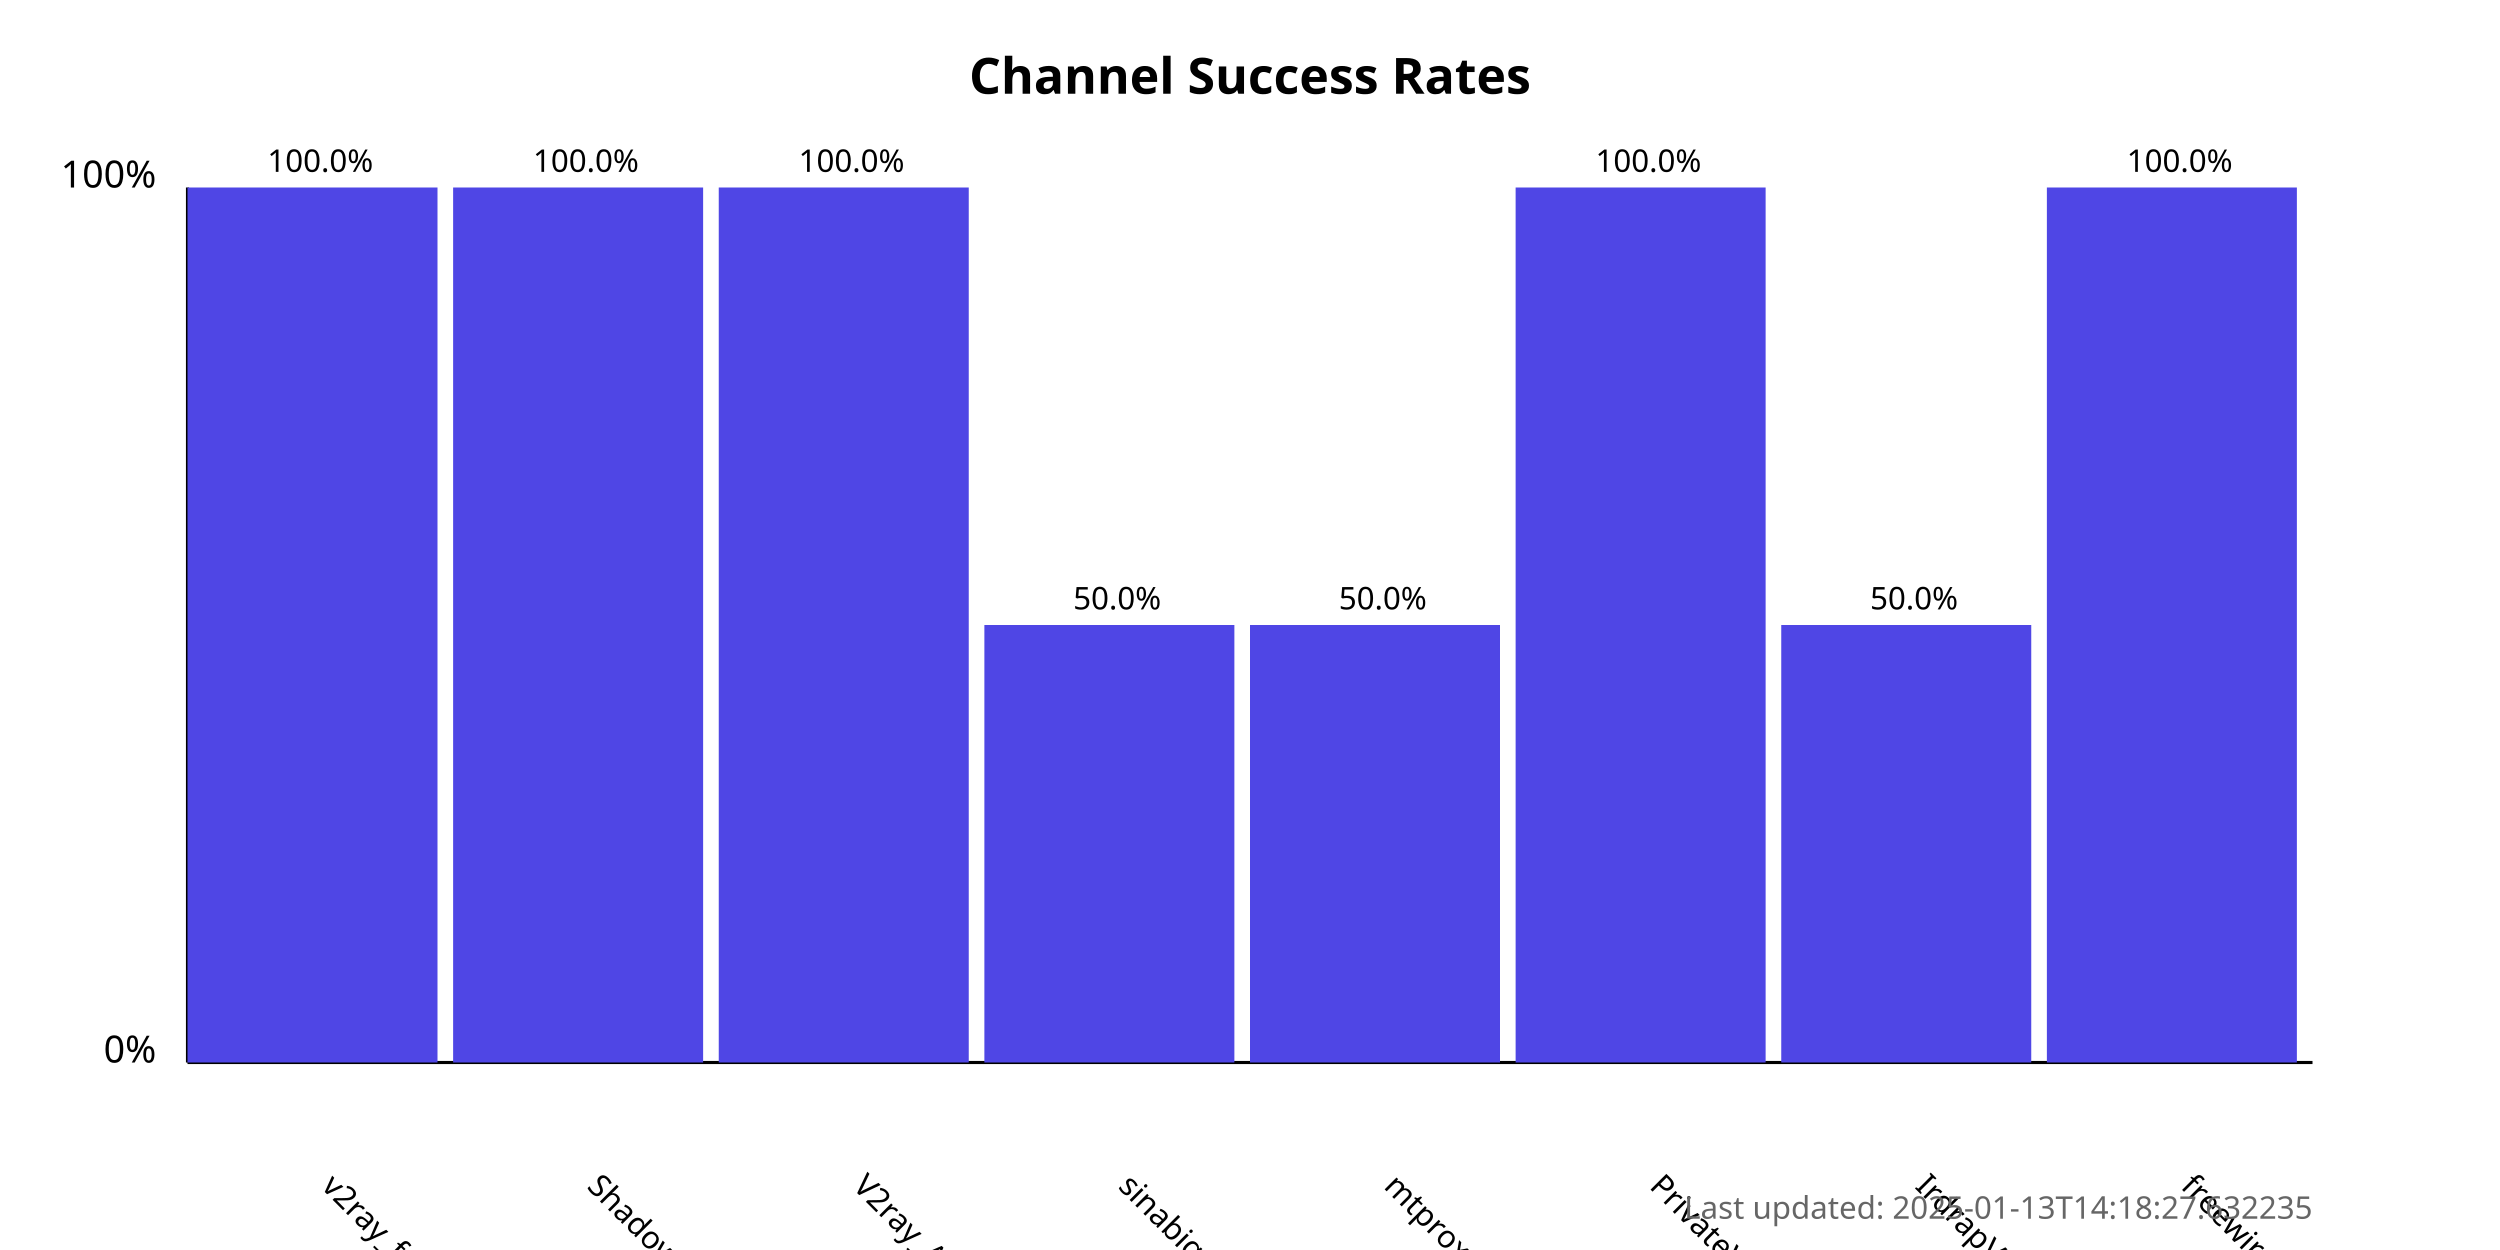
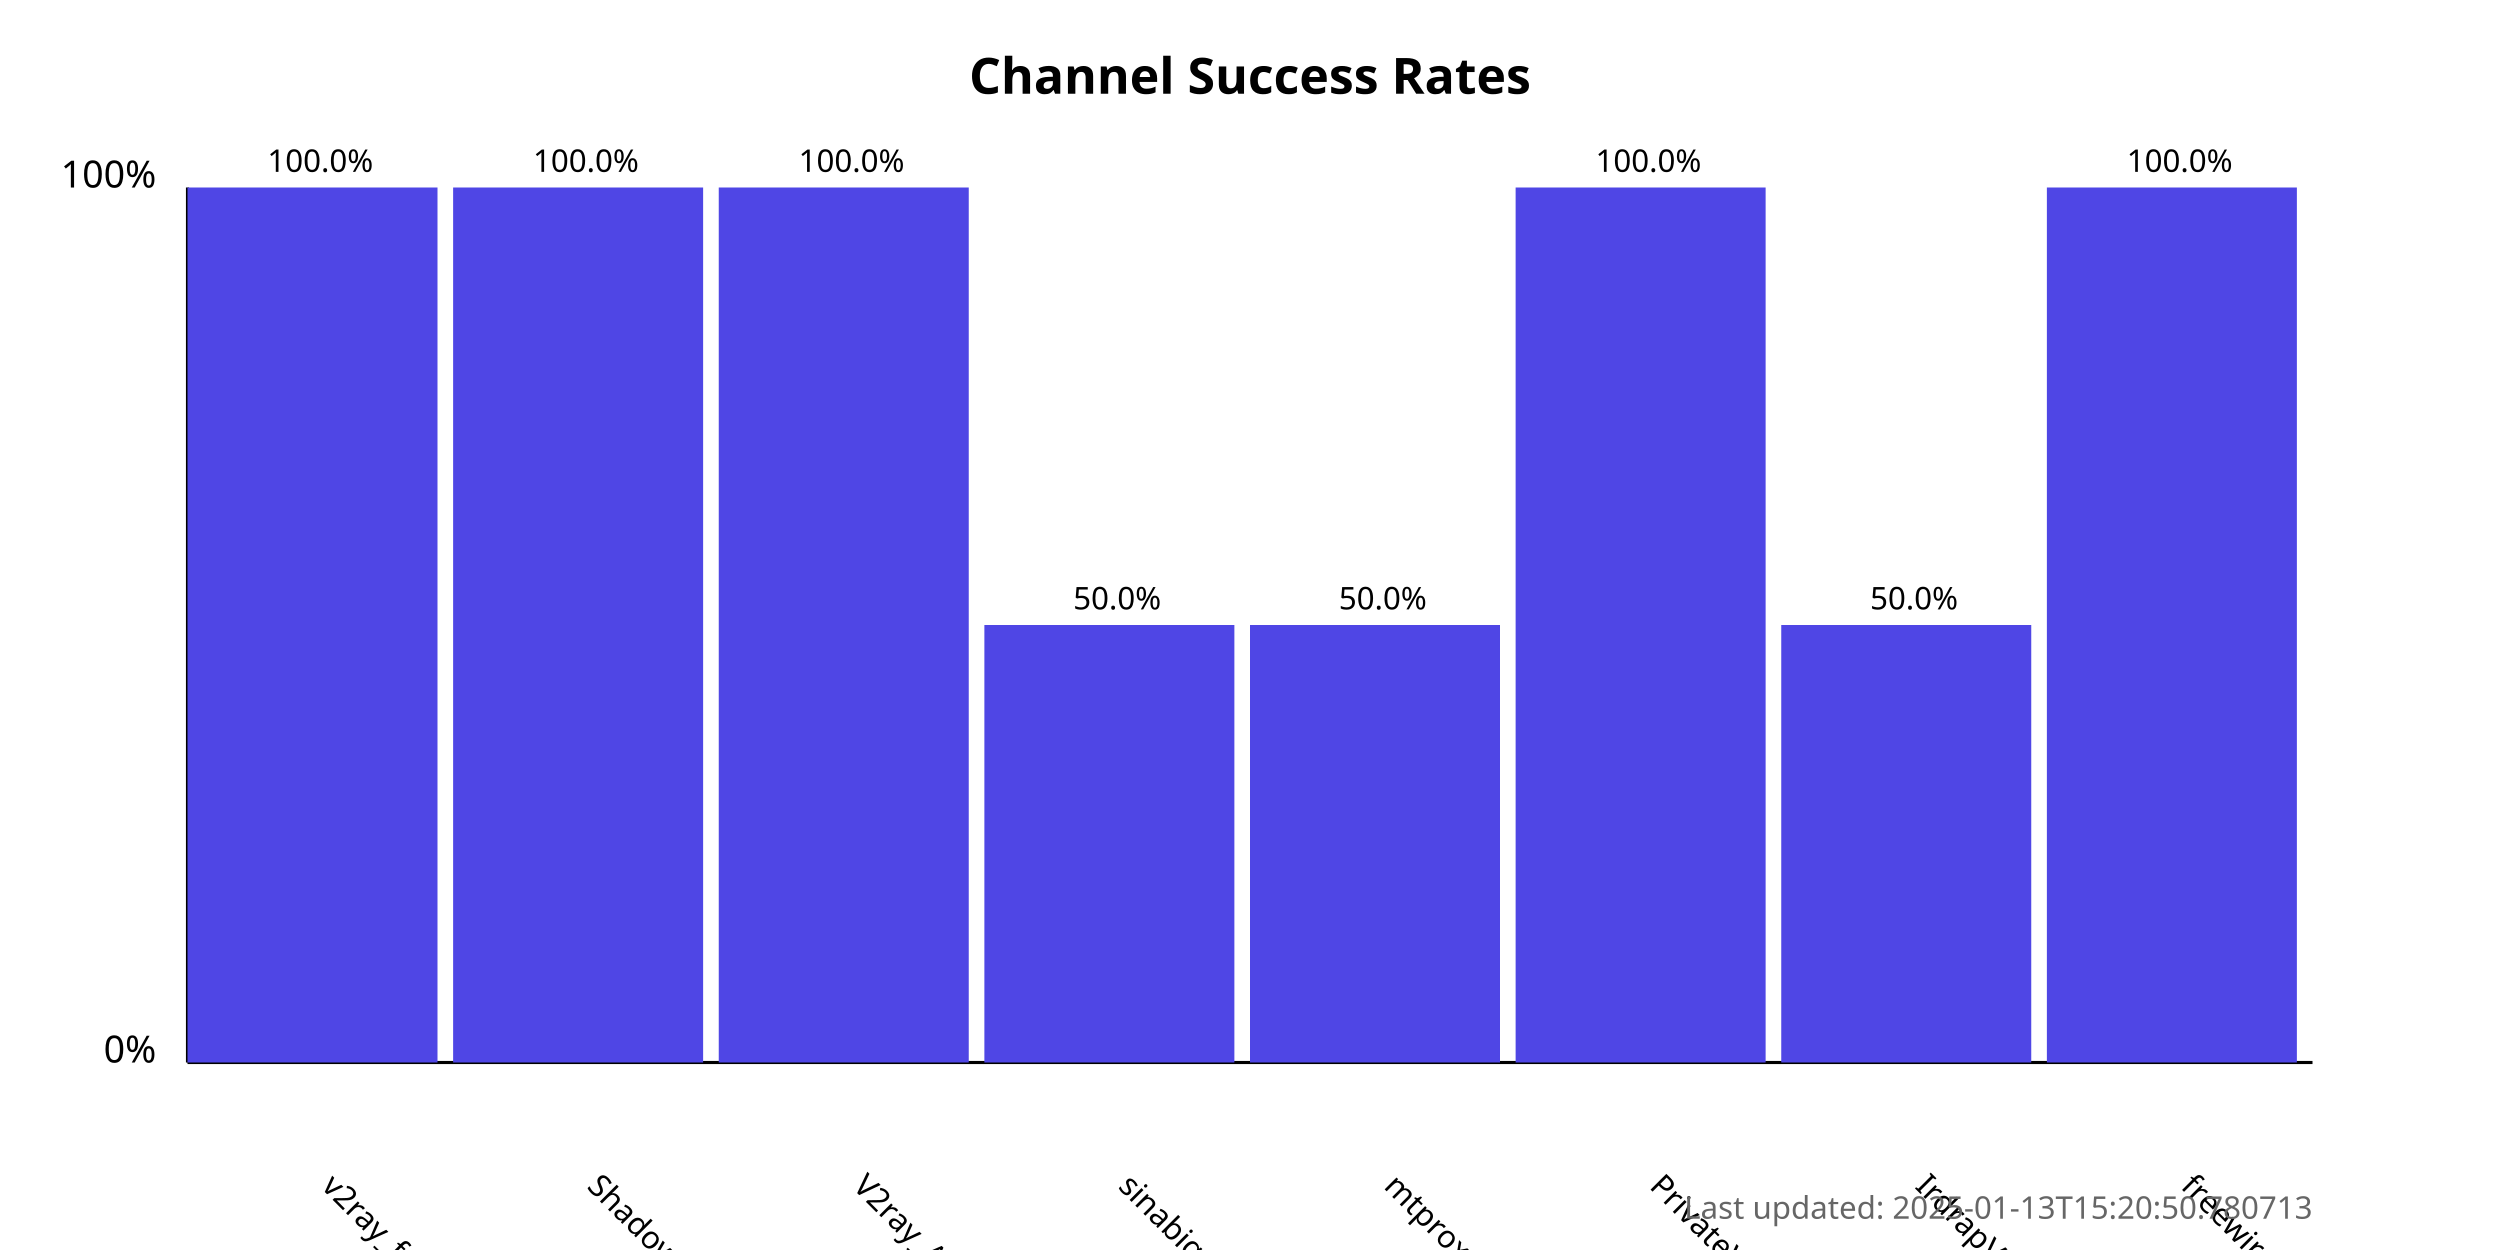
<svg xmlns="http://www.w3.org/2000/svg" width="800" height="400">
  <style>
            .chart-title { font: bold 16px sans-serif; }
            .axis-label { font: 12px sans-serif; }
            .tick-label { font: 10px sans-serif; }
            .bar { fill: #4f46e5; }
            .bar:hover { fill: #6366f1; }
            .timestamp { font: 10px sans-serif; fill: #666; }
        </style>
  <text x="400.0" y="30" text-anchor="middle" class="chart-title">
            Channel Success Rates
        </text>
  <line x1="60" y1="340" x2="60" y2="60" stroke="black" stroke-width="1" />
  <line x1="60" y1="340" x2="740" y2="340" stroke="black" stroke-width="1" />
  <text x="50" y="340" text-anchor="end" class="axis-label">0%</text>
  <text x="50" y="60" text-anchor="end" class="axis-label">100%</text>
  <g>
    <rect x="60" y="60.0" width="80.0" height="280.0" class="bar" />
    <text x="102.5" y="380" transform="rotate(45, 102.5, 380)" text-anchor="start" class="tick-label">
                v2ray_free_conf
            </text>
    <text x="102.5" y="55.0" text-anchor="middle" class="tick-label">
                100.0%
            </text>
  </g>
  <g>
    <rect x="145.0" y="60.0" width="80.0" height="280.0" class="bar" />
    <text x="187.5" y="380" transform="rotate(45, 187.5, 380)" text-anchor="start" class="tick-label">
                ShadowProxy66
            </text>
    <text x="187.5" y="55.0" text-anchor="middle" class="tick-label">
                100.0%
            </text>
  </g>
  <g>
    <rect x="230.0" y="60.0" width="80.0" height="280.0" class="bar" />
    <text x="272.5" y="380" transform="rotate(45, 272.5, 380)" text-anchor="start" class="tick-label">
                V2ray_Alpha
            </text>
    <text x="272.5" y="55.0" text-anchor="middle" class="tick-label">
                100.0%
            </text>
  </g>
  <g>
    <rect x="315.0" y="200.0" width="80.0" height="140.0" class="bar" />
    <text x="357.5" y="380" transform="rotate(45, 357.5, 380)" text-anchor="start" class="tick-label">
                sinabigo
            </text>
    <text x="357.5" y="195.0" text-anchor="middle" class="tick-label">
                50.0%
            </text>
  </g>
  <g>
    <rect x="400.0" y="200.0" width="80.0" height="140.0" class="bar" />
    <text x="442.5" y="380" transform="rotate(45, 442.5, 380)" text-anchor="start" class="tick-label">
                mtproxy_lists
            </text>
    <text x="442.5" y="195.0" text-anchor="middle" class="tick-label">
                50.0%
            </text>
  </g>
  <g>
    <rect x="485.0" y="60.0" width="80.0" height="280.0" class="bar" />
    <text x="527.5" y="380" transform="rotate(45, 527.5, 380)" text-anchor="start" class="tick-label">
                PrivateVPNs
            </text>
    <text x="527.5" y="55.0" text-anchor="middle" class="tick-label">
                100.0%
            </text>
  </g>
  <g>
    <rect x="570.0" y="200.0" width="80.0" height="140.0" class="bar" />
    <text x="612.5" y="380" transform="rotate(45, 612.5, 380)" text-anchor="start" class="tick-label">
                IrdrapVPNnews
            </text>
    <text x="612.5" y="195.0" text-anchor="middle" class="tick-label">
                50.0%
            </text>
  </g>
  <g>
    <rect x="655.0" y="60.0" width="80.0" height="280.0" class="bar" />
    <text x="697.5" y="380" transform="rotate(45, 697.5, 380)" text-anchor="start" class="tick-label">
                freewireguard
            </text>
    <text x="697.5" y="55.0" text-anchor="middle" class="tick-label">
                100.0%
            </text>
  </g>
  <text x="740" y="390" text-anchor="end" class="timestamp">
-             Last updated: 2025-01-13T14:18:27.632235
+             Last updated: 2025-01-13T15:20:50.780713
        </text>
</svg>
